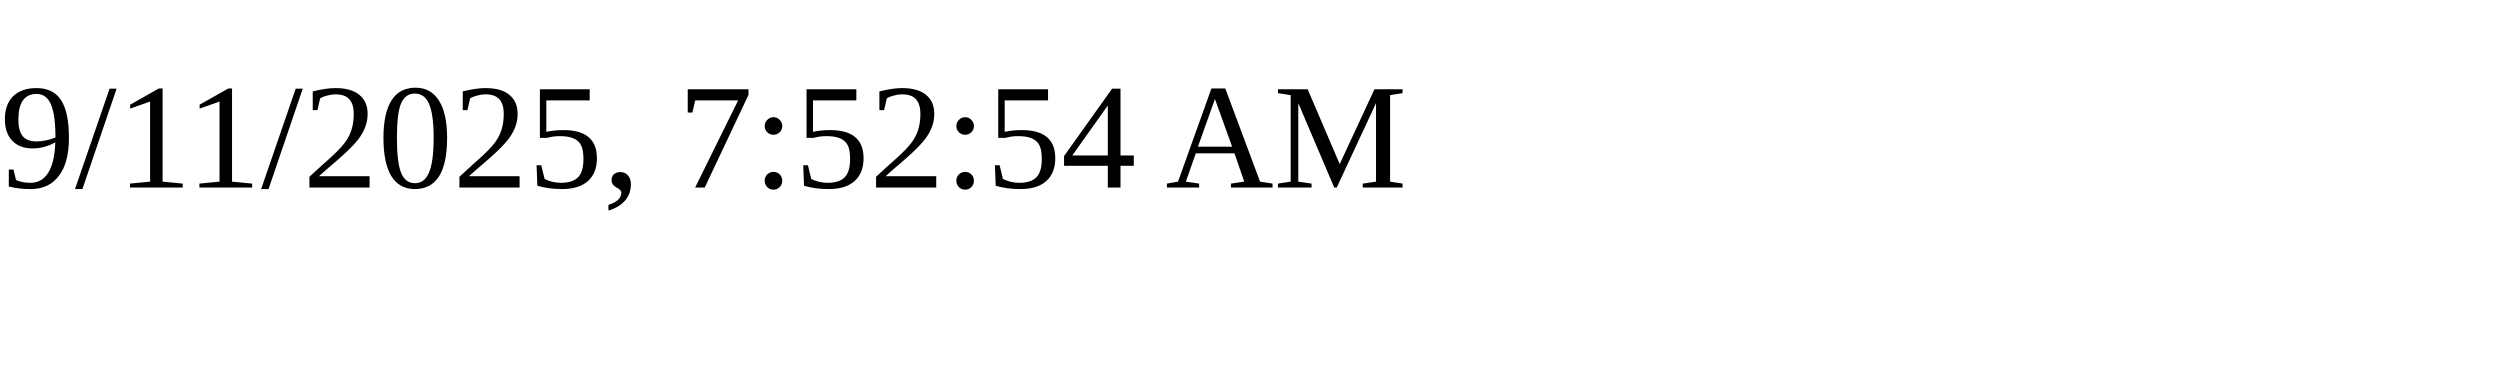
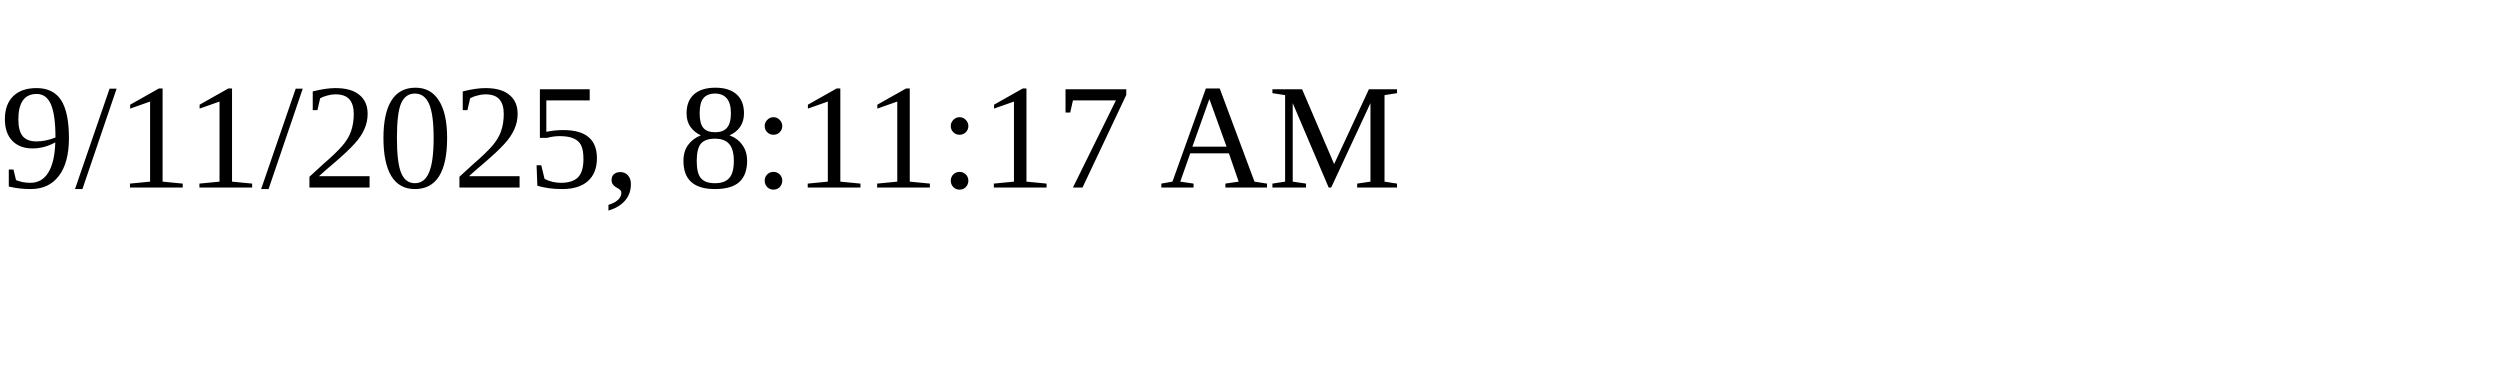
<svg xmlns="http://www.w3.org/2000/svg" height="30" width="200">
-   <text x="0" y="15">9/11/2025, 7:52:54 AM</text>
+   <text x="0" y="15">9/11/2025, 8:11:17 AM</text>
</svg>
